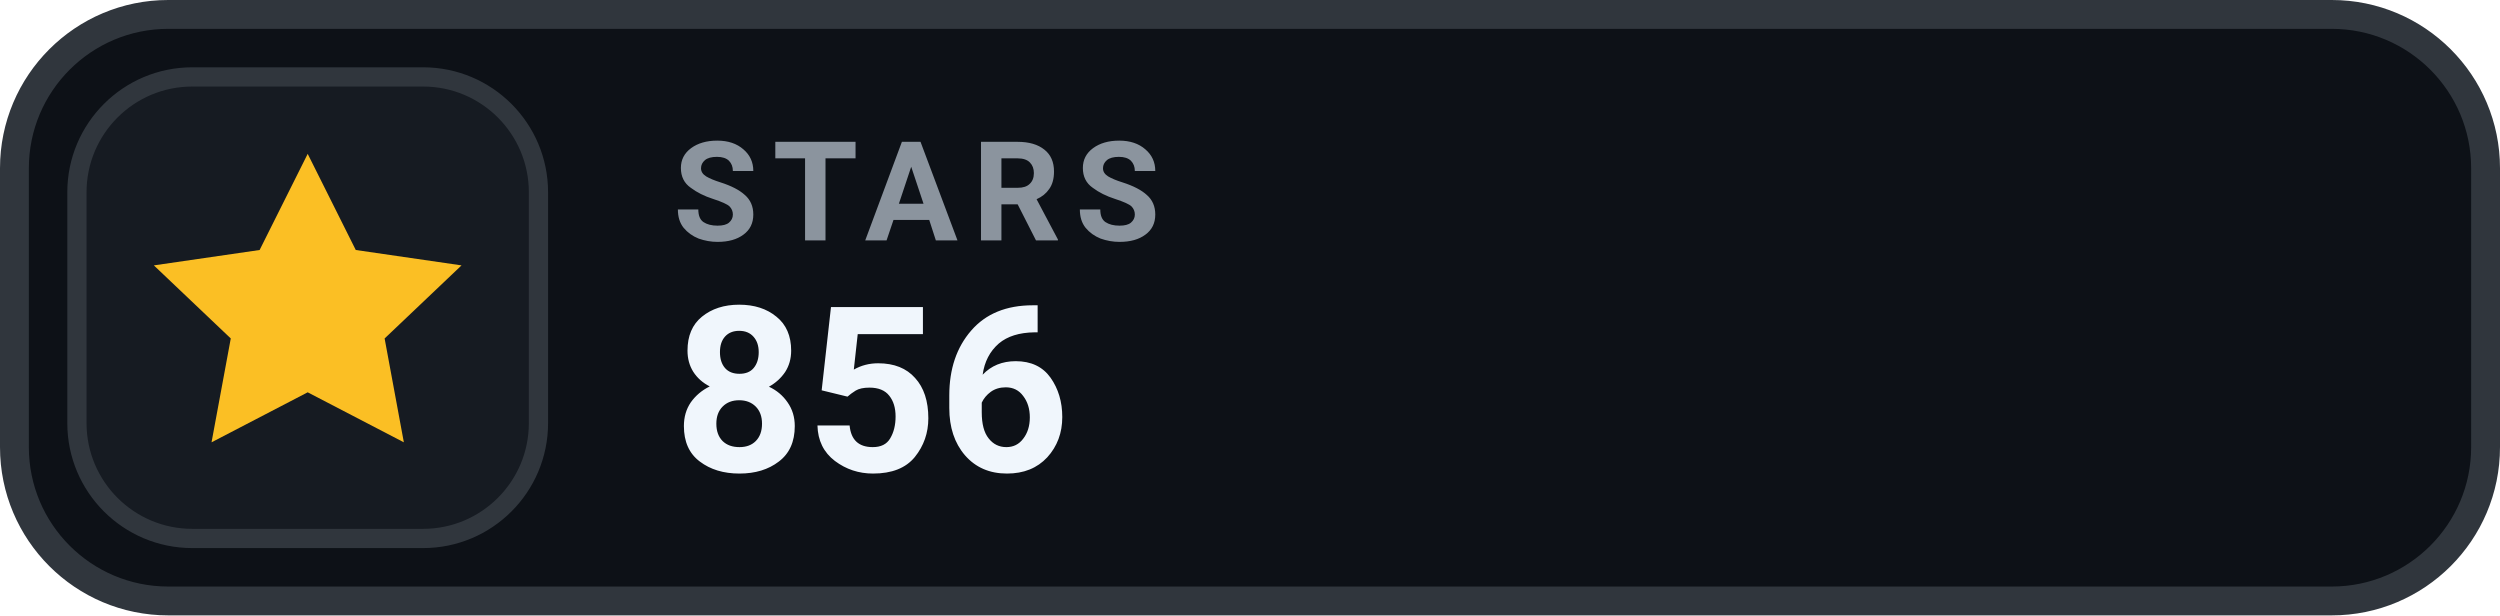
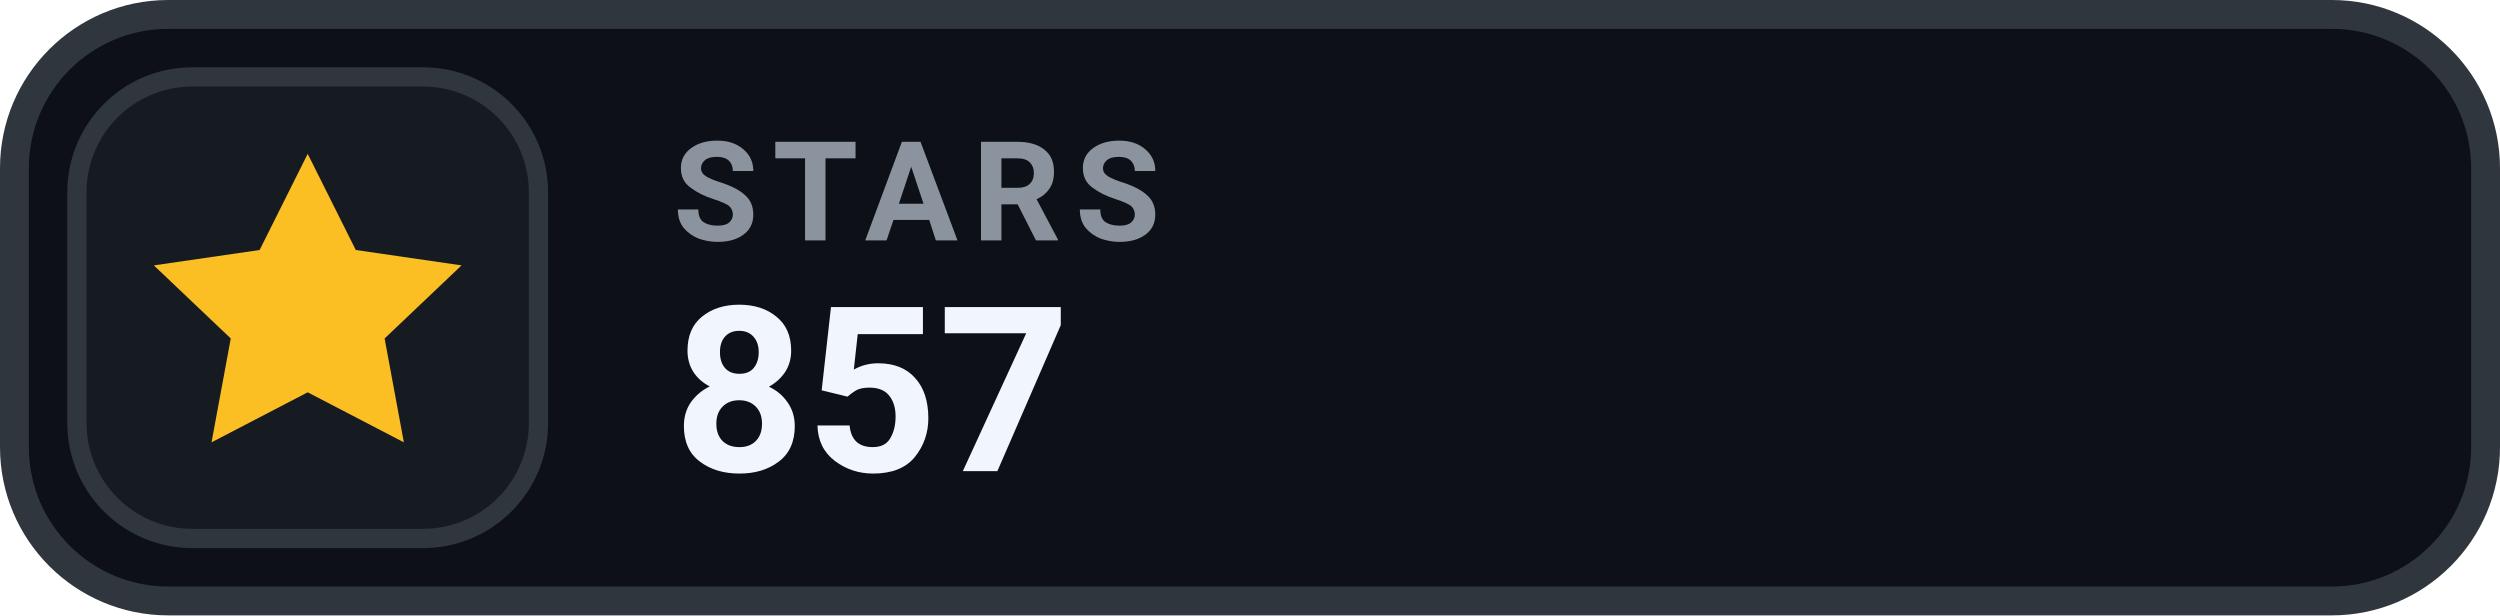
- <svg xmlns="http://www.w3.org/2000/svg" width="130" height="32" viewBox="0 0 130 32" role="img" aria-label="STARS 856">
+ <svg xmlns="http://www.w3.org/2000/svg" width="130" height="32" viewBox="0 0 130 32" role="img" aria-label="STARS 857">
  <rect x=".75" y=".75" width="128.5" height="30.5" rx="8" fill="#0D1117" stroke="#30363D" stroke-width="1.5" />
  <rect x="4" y="4" width="24" height="24" rx="6" fill="#161B22" stroke="#30363D" stroke-width="1" />
  <g transform="translate(16 16)" style="color:#FBBF24;">
    <path d="M0 -8 l2.5 5 5.5 .8 -4 3.8 1 5.4 -5 -2.6 -5 2.6 1 -5.4 -4 -3.8 5.5 -.8 Z" fill="currentColor" />
  </g>
  <text x="35" y="12.5" fill="#8B949E" font-family="-apple-system,BlinkMacSystemFont,'Segoe UI',Roboto,Helvetica,Arial,sans-serif" font-size="7.2" font-weight="700" letter-spacing=".75">STARS</text>
-   <text x="35" y="24.5" fill="#F0F6FC" font-family="-apple-system,BlinkMacSystemFont,'Segoe UI',Roboto,Helvetica,Arial,sans-serif" font-size="12" font-weight="700">856</text>
+   <text x="35" y="24.5" fill="#F0F6FC" font-family="-apple-system,BlinkMacSystemFont,'Segoe UI',Roboto,Helvetica,Arial,sans-serif" font-size="12" font-weight="700">857</text>
</svg>
